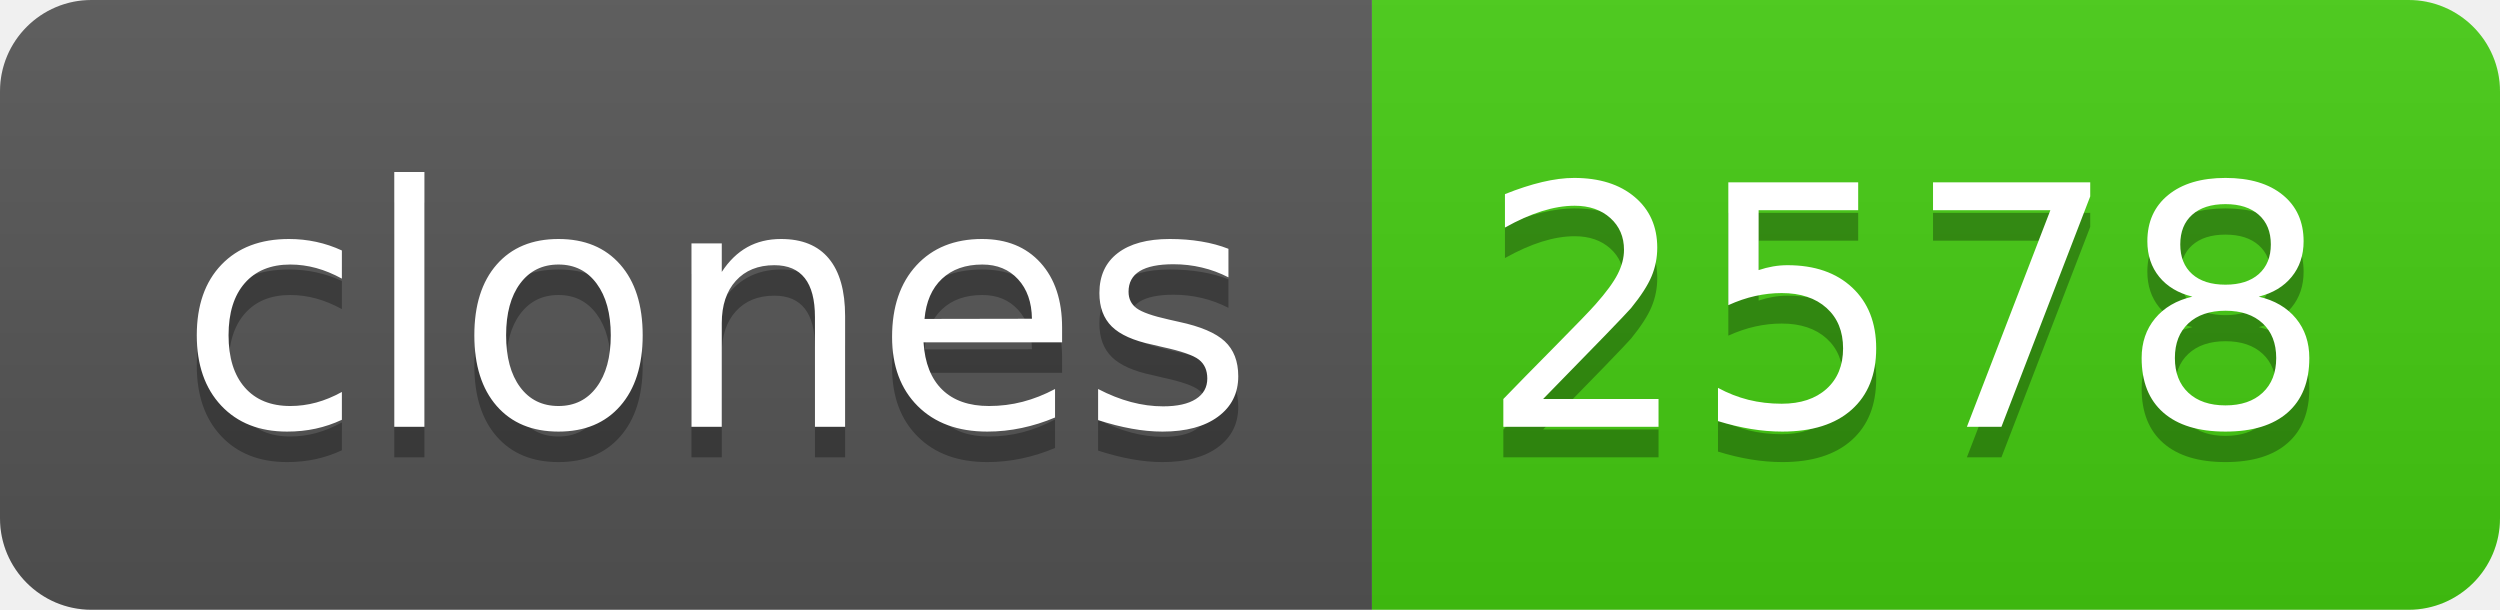
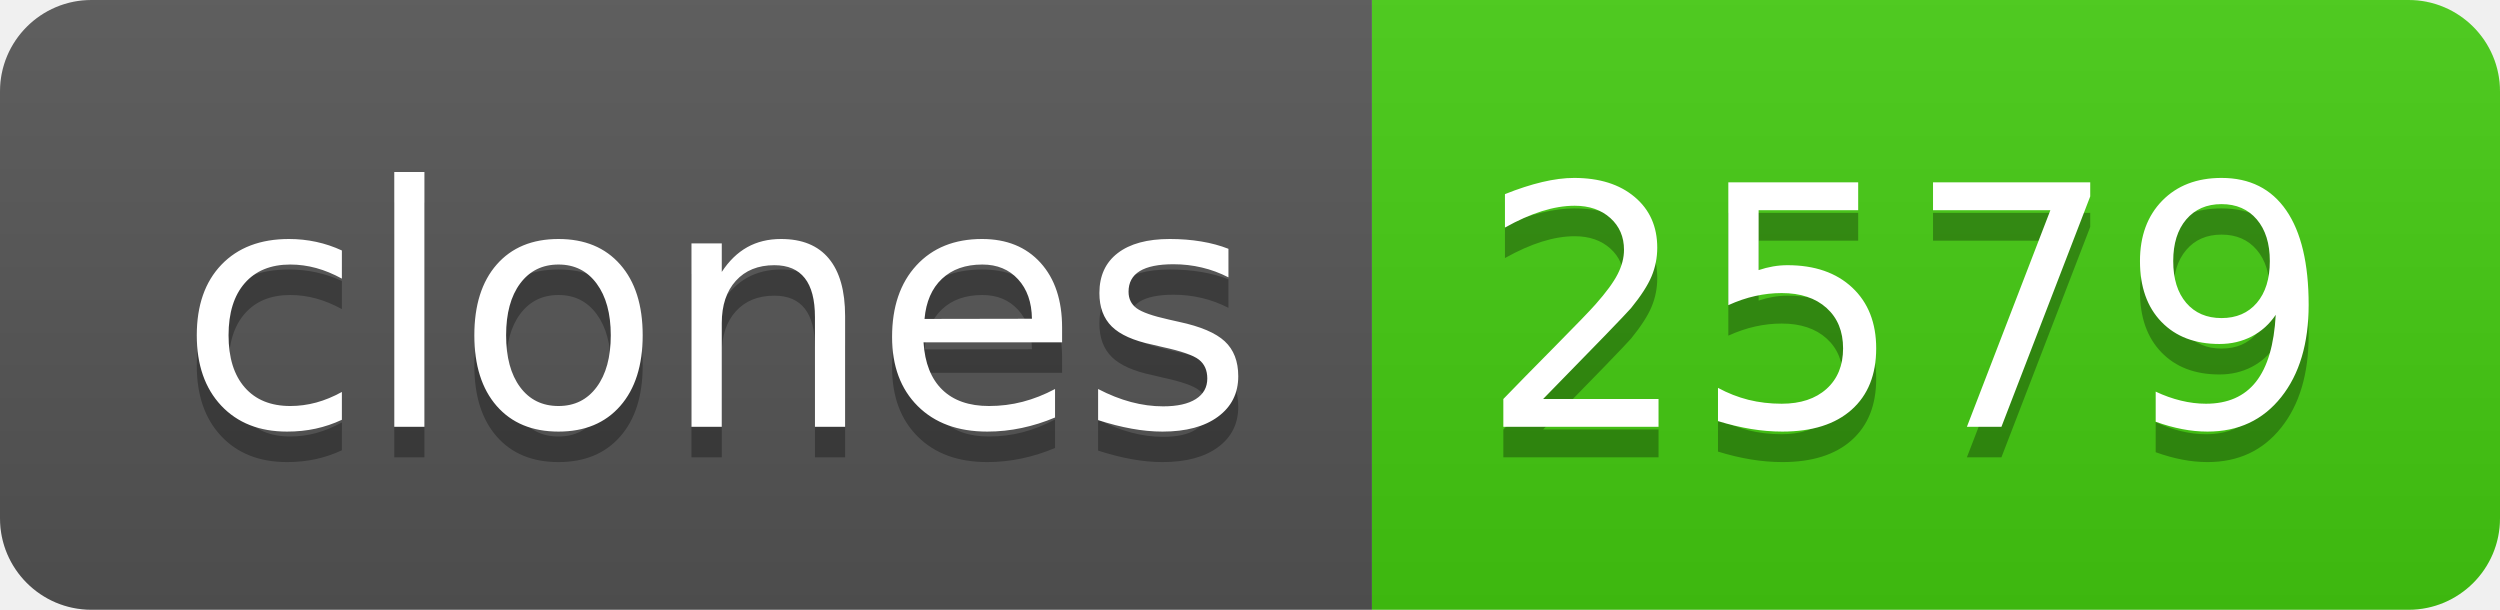
- <svg xmlns="http://www.w3.org/2000/svg" width="82" height="20" role="img" aria-label="clones: 2578">
+ <svg xmlns="http://www.w3.org/2000/svg" width="82" height="20" role="img" aria-label="clones: 2579">
  <linearGradient id="s" x2="0" y2="100%">
    <stop offset="0" stop-color="#bbb" stop-opacity=".1" />
    <stop offset="1" stop-opacity=".1" />
  </linearGradient>
  <clipPath id="r">
    <rect width="82" height="20" rx="3" fill="#fff" />
  </clipPath>
  <g clip-path="url(#r)">
    <rect width="45" height="20" fill="#555" />
    <rect x="45" width="37" height="20" fill="#4c1" />
    <rect width="82" height="20" fill="url(#s)" />
  </g>
  <g fill="#fff" text-anchor="middle" font-family="Verdana,Geneva,DejaVu Sans,sans-serif" text-rendering="geometricPrecision" font-size="110">
    <text aria-hidden="true" x="235" y="150" fill="#010101" fill-opacity=".3" transform="scale(.1)" textLength="350">clones</text>
    <text x="235" y="140" transform="scale(.1)" fill="#fff" textLength="350">clones</text>
-     <text aria-hidden="true" x="625" y="150" fill="#010101" fill-opacity=".3" transform="scale(.1)" textLength="270">2578</text>
-     <text x="625" y="140" transform="scale(.1)" fill="#fff" textLength="270">2578</text>
+     <text aria-hidden="true" x="625" y="150" fill="#010101" fill-opacity=".3" transform="scale(.1)" textLength="270">2579</text>
+     <text x="625" y="140" transform="scale(.1)" fill="#fff" textLength="270">2579</text>
  </g>
</svg>
